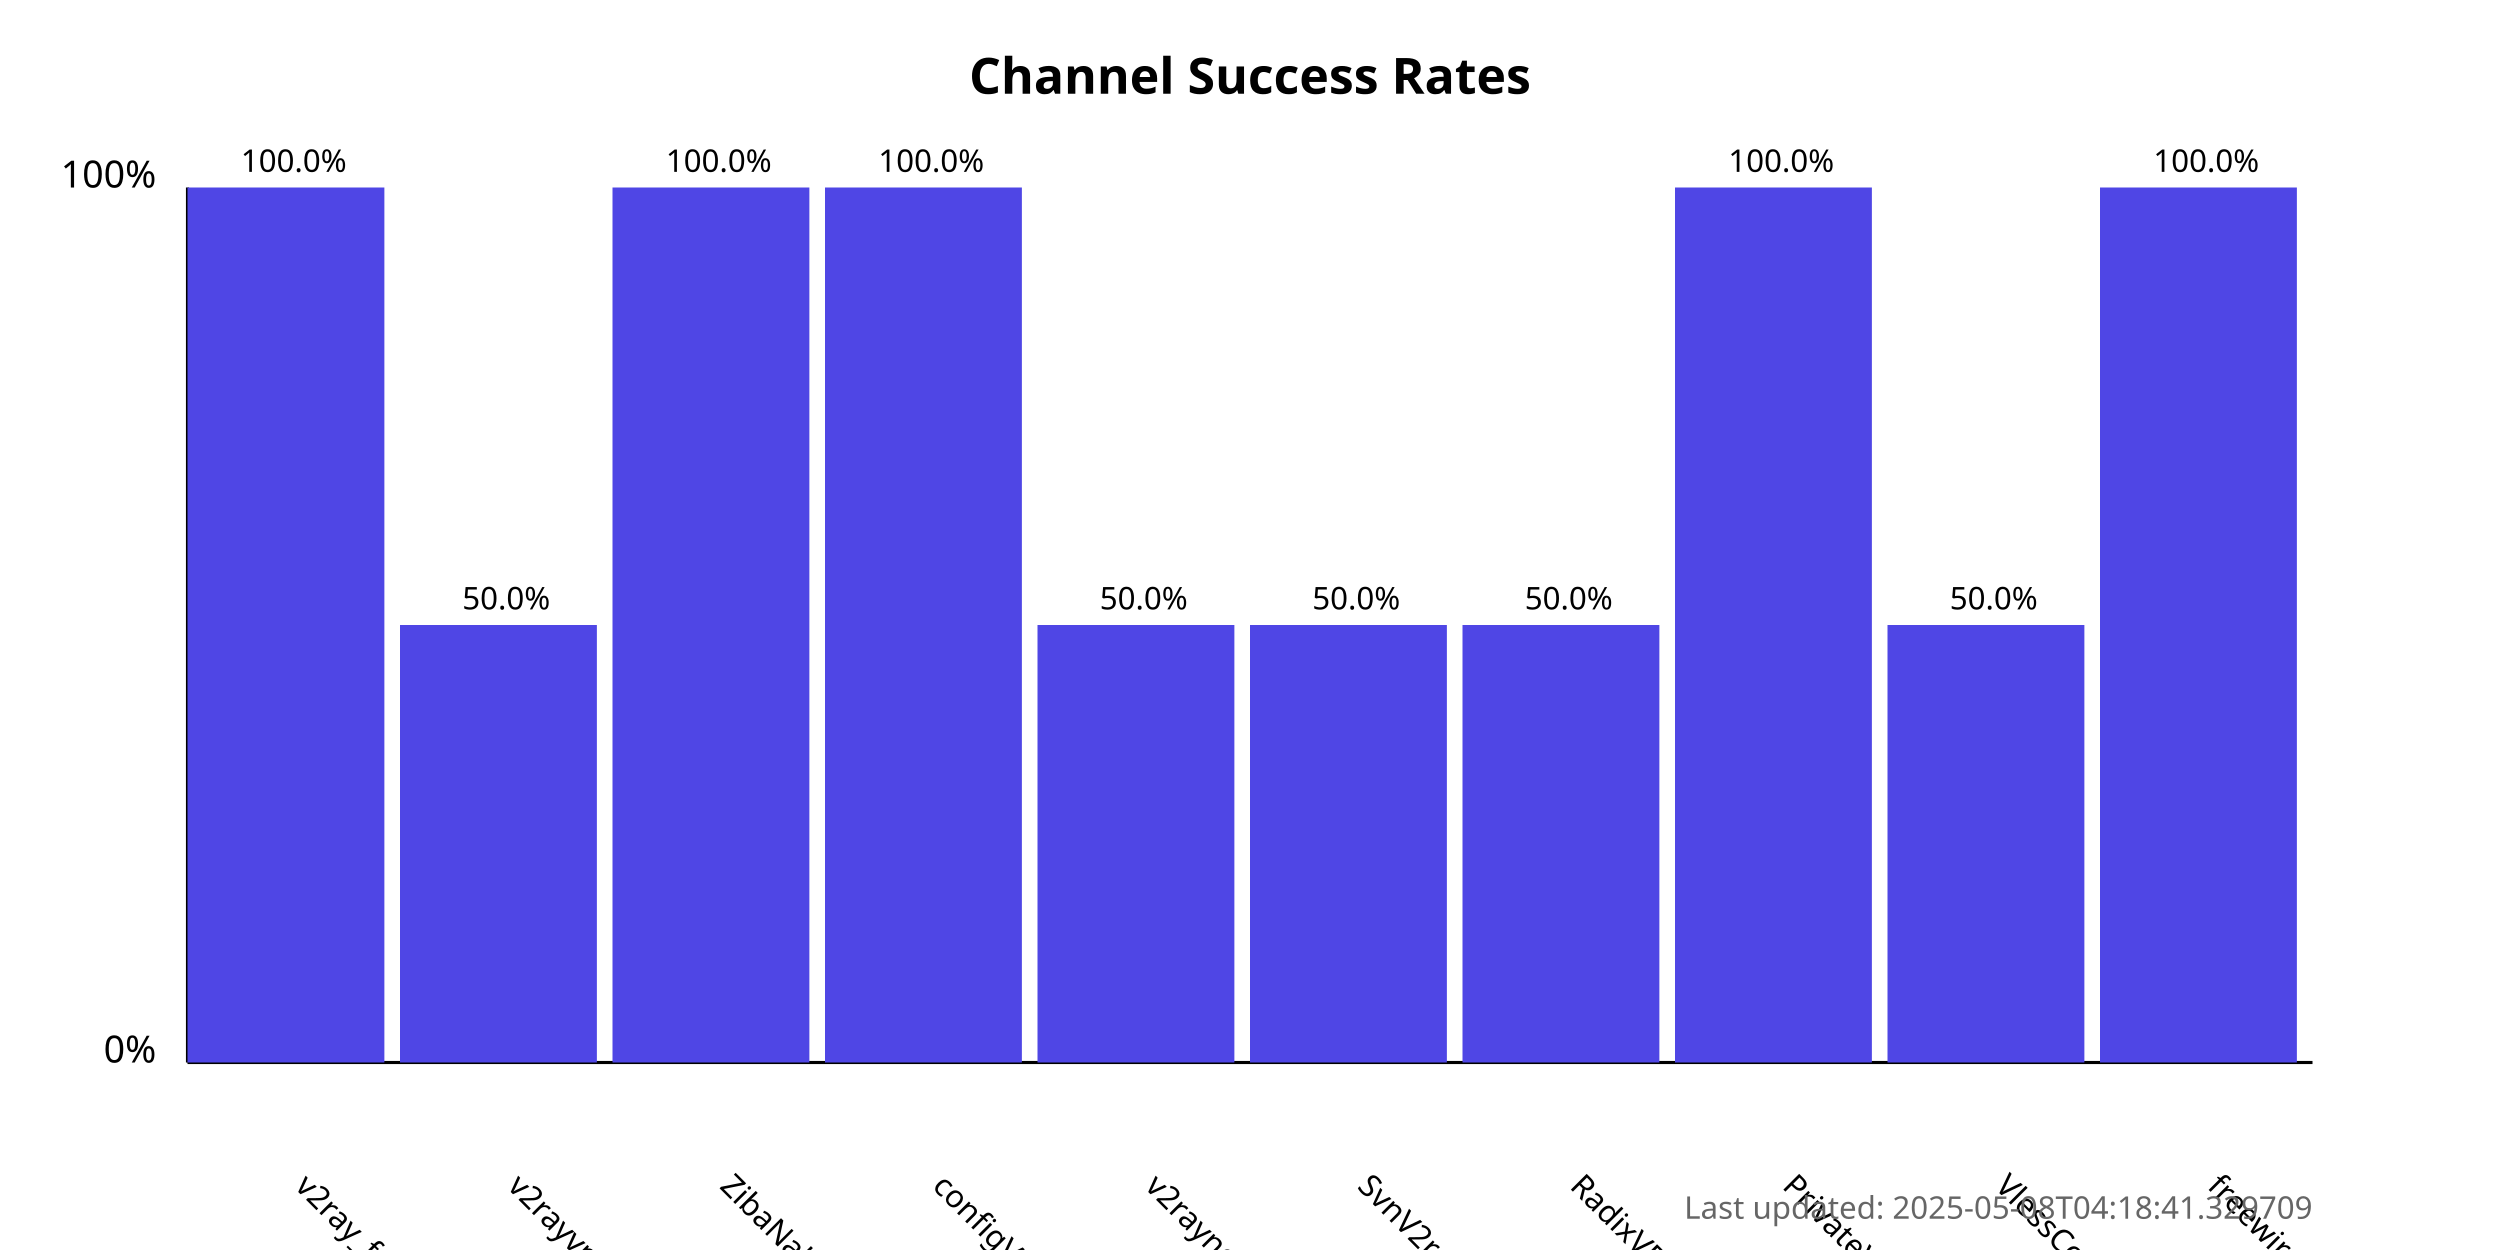
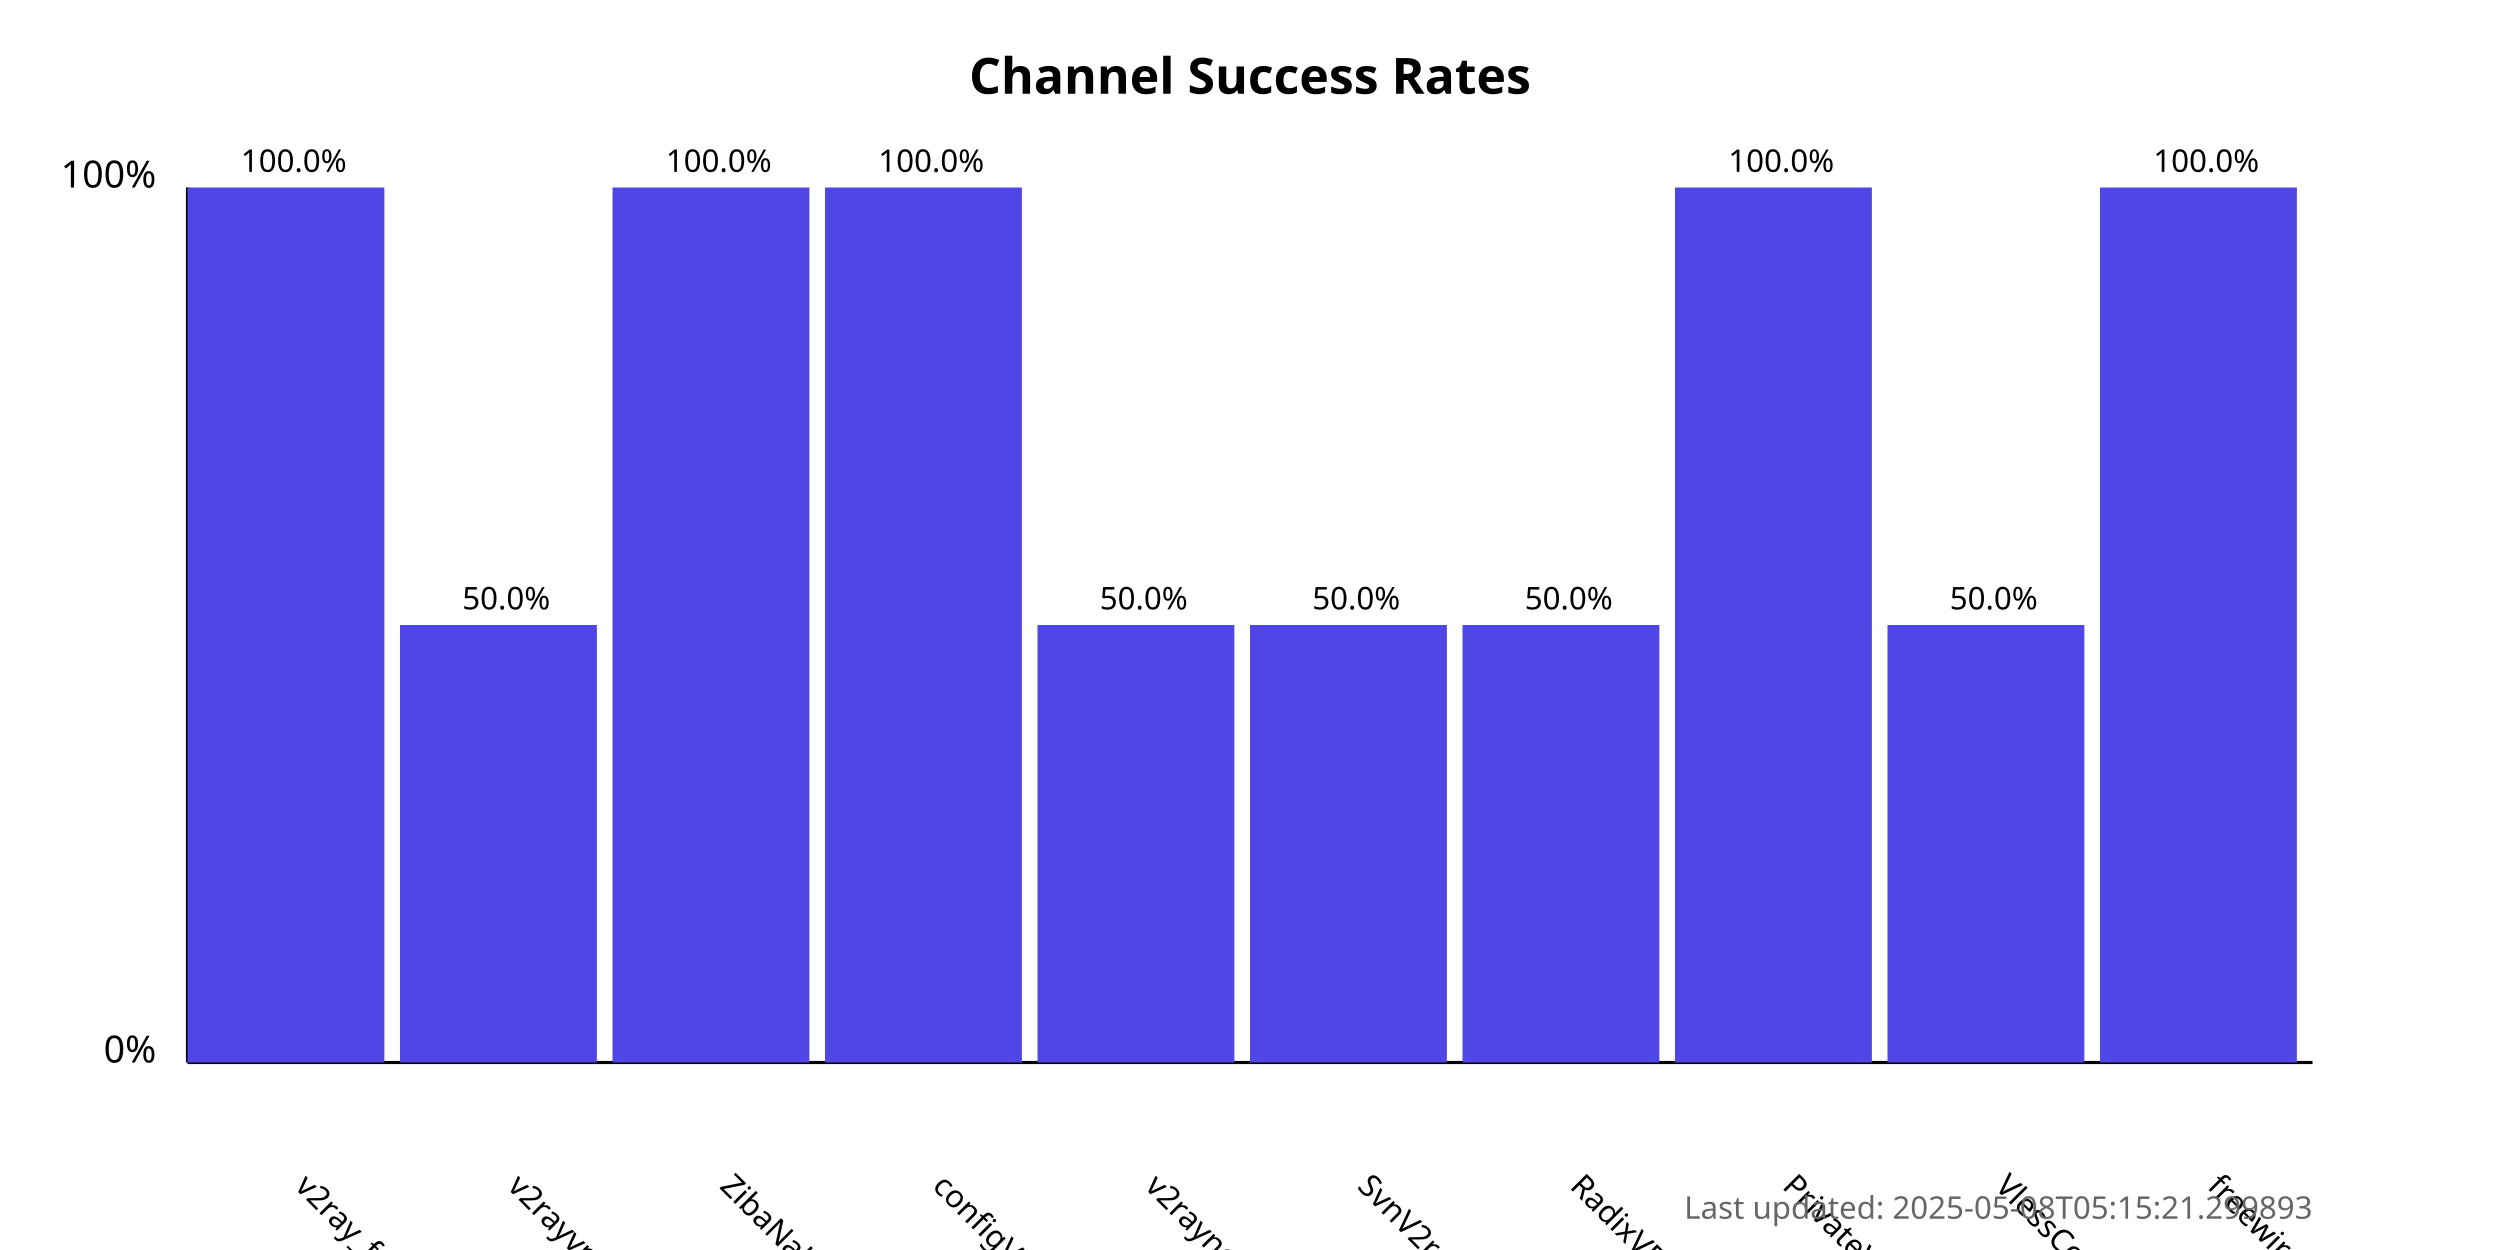
<svg xmlns="http://www.w3.org/2000/svg" width="800" height="400">
  <style>
            .chart-title { font: bold 16px sans-serif; }
            .axis-label { font: 12px sans-serif; }
            .tick-label { font: 10px sans-serif; }
            .bar { fill: #4f46e5; }
            .bar:hover { fill: #6366f1; }
            .timestamp { font: 10px sans-serif; fill: #666; }
        </style>
  <text x="400.0" y="30" text-anchor="middle" class="chart-title">
            Channel Success Rates
        </text>
  <line x1="60" y1="340" x2="60" y2="60" stroke="black" stroke-width="1" />
  <line x1="60" y1="340" x2="740" y2="340" stroke="black" stroke-width="1" />
  <text x="50" y="340" text-anchor="end" class="axis-label">0%</text>
  <text x="50" y="60" text-anchor="end" class="axis-label">100%</text>
  <g>
    <rect x="60" y="60.0" width="63.0" height="280.0" class="bar" />
    <text x="94.0" y="380" transform="rotate(45, 94.0, 380)" text-anchor="start" class="tick-label">
                v2ray_free_conf
            </text>
    <text x="94.0" y="55.0" text-anchor="middle" class="tick-label">
                100.0%
            </text>
  </g>
  <g>
    <rect x="128.0" y="200.0" width="63.0" height="140.0" class="bar" />
    <text x="162.0" y="380" transform="rotate(45, 162.0, 380)" text-anchor="start" class="tick-label">
                v2rayvpno
            </text>
    <text x="162.0" y="195.0" text-anchor="middle" class="tick-label">
                50.0%
            </text>
  </g>
  <g>
    <rect x="196.0" y="60.0" width="63.0" height="280.0" class="bar" />
    <text x="230.0" y="380" transform="rotate(45, 230.0, 380)" text-anchor="start" class="tick-label">
                ZibaNabz
            </text>
    <text x="230.0" y="55.0" text-anchor="middle" class="tick-label">
                100.0%
            </text>
  </g>
  <g>
    <rect x="264.0" y="60.0" width="63.0" height="280.0" class="bar" />
    <text x="298.0" y="380" transform="rotate(45, 298.0, 380)" text-anchor="start" class="tick-label">
                configV2rayForFree
            </text>
    <text x="298.0" y="55.0" text-anchor="middle" class="tick-label">
                100.0%
            </text>
  </g>
  <g>
    <rect x="332.0" y="200.0" width="63.0" height="140.0" class="bar" />
    <text x="366.0" y="380" transform="rotate(45, 366.0, 380)" text-anchor="start" class="tick-label">
                v2rayngvpn
            </text>
    <text x="366.0" y="195.0" text-anchor="middle" class="tick-label">
                50.0%
            </text>
  </g>
  <g>
    <rect x="400.0" y="200.0" width="63.0" height="140.0" class="bar" />
    <text x="434.0" y="380" transform="rotate(45, 434.0, 380)" text-anchor="start" class="tick-label">
                SvnV2ray
            </text>
    <text x="434.0" y="195.0" text-anchor="middle" class="tick-label">
                50.0%
            </text>
  </g>
  <g>
    <rect x="468.0" y="200.0" width="63.0" height="140.0" class="bar" />
    <text x="502.0" y="380" transform="rotate(45, 502.0, 380)" text-anchor="start" class="tick-label">
                RadixVPN
            </text>
    <text x="502.0" y="195.0" text-anchor="middle" class="tick-label">
                50.0%
            </text>
  </g>
  <g>
    <rect x="536.0" y="60.0" width="63.0" height="280.0" class="bar" />
    <text x="570.0" y="380" transform="rotate(45, 570.0, 380)" text-anchor="start" class="tick-label">
                PrivateVPNs
            </text>
    <text x="570.0" y="55.0" text-anchor="middle" class="tick-label">
                100.0%
            </text>
  </g>
  <g>
    <rect x="604.0" y="200.0" width="63.0" height="140.0" class="bar" />
    <text x="638.0" y="380" transform="rotate(45, 638.0, 380)" text-anchor="start" class="tick-label">
                VlessConfig
            </text>
    <text x="638.0" y="195.0" text-anchor="middle" class="tick-label">
                50.0%
            </text>
  </g>
  <g>
    <rect x="672.0" y="60.0" width="63.0" height="280.0" class="bar" />
    <text x="706.0" y="380" transform="rotate(45, 706.0, 380)" text-anchor="start" class="tick-label">
                freewireguard
            </text>
    <text x="706.0" y="55.0" text-anchor="middle" class="tick-label">
                100.0%
            </text>
  </g>
  <text x="740" y="390" text-anchor="end" class="timestamp">
-             Last updated: 2025-05-08T04:18:41.329709
+             Last updated: 2025-05-08T05:15:21.299893
        </text>
</svg>
